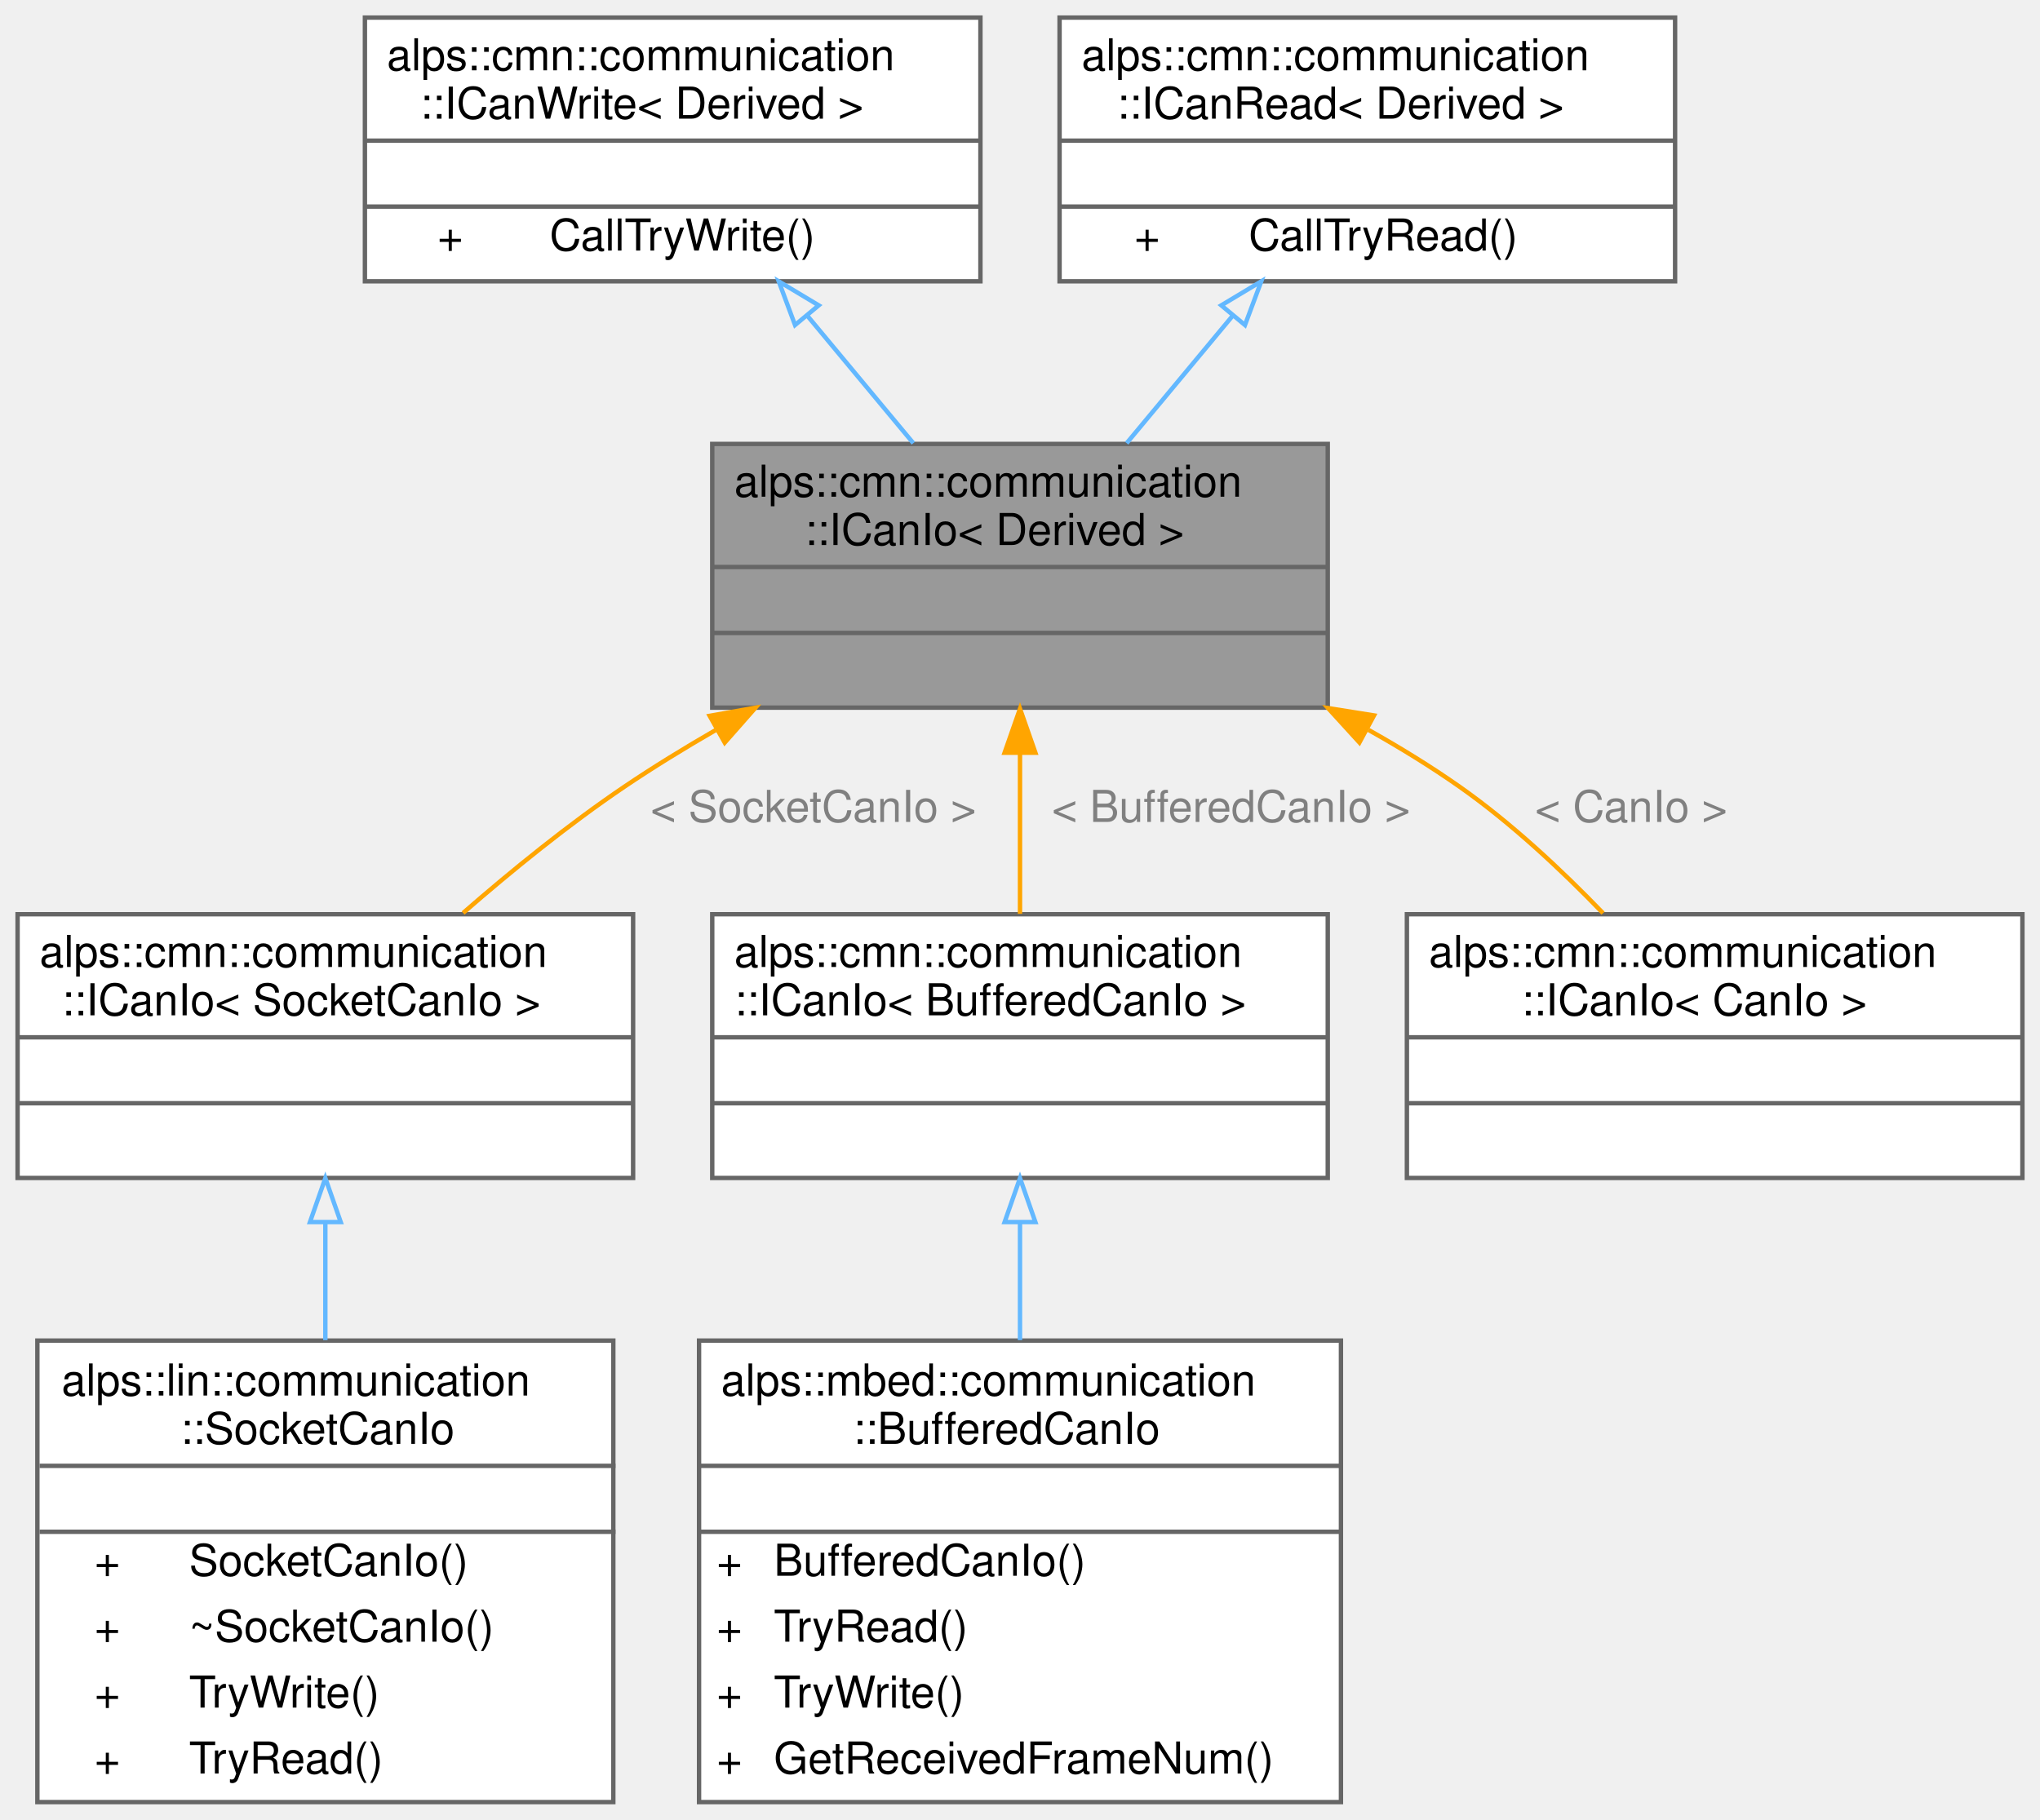
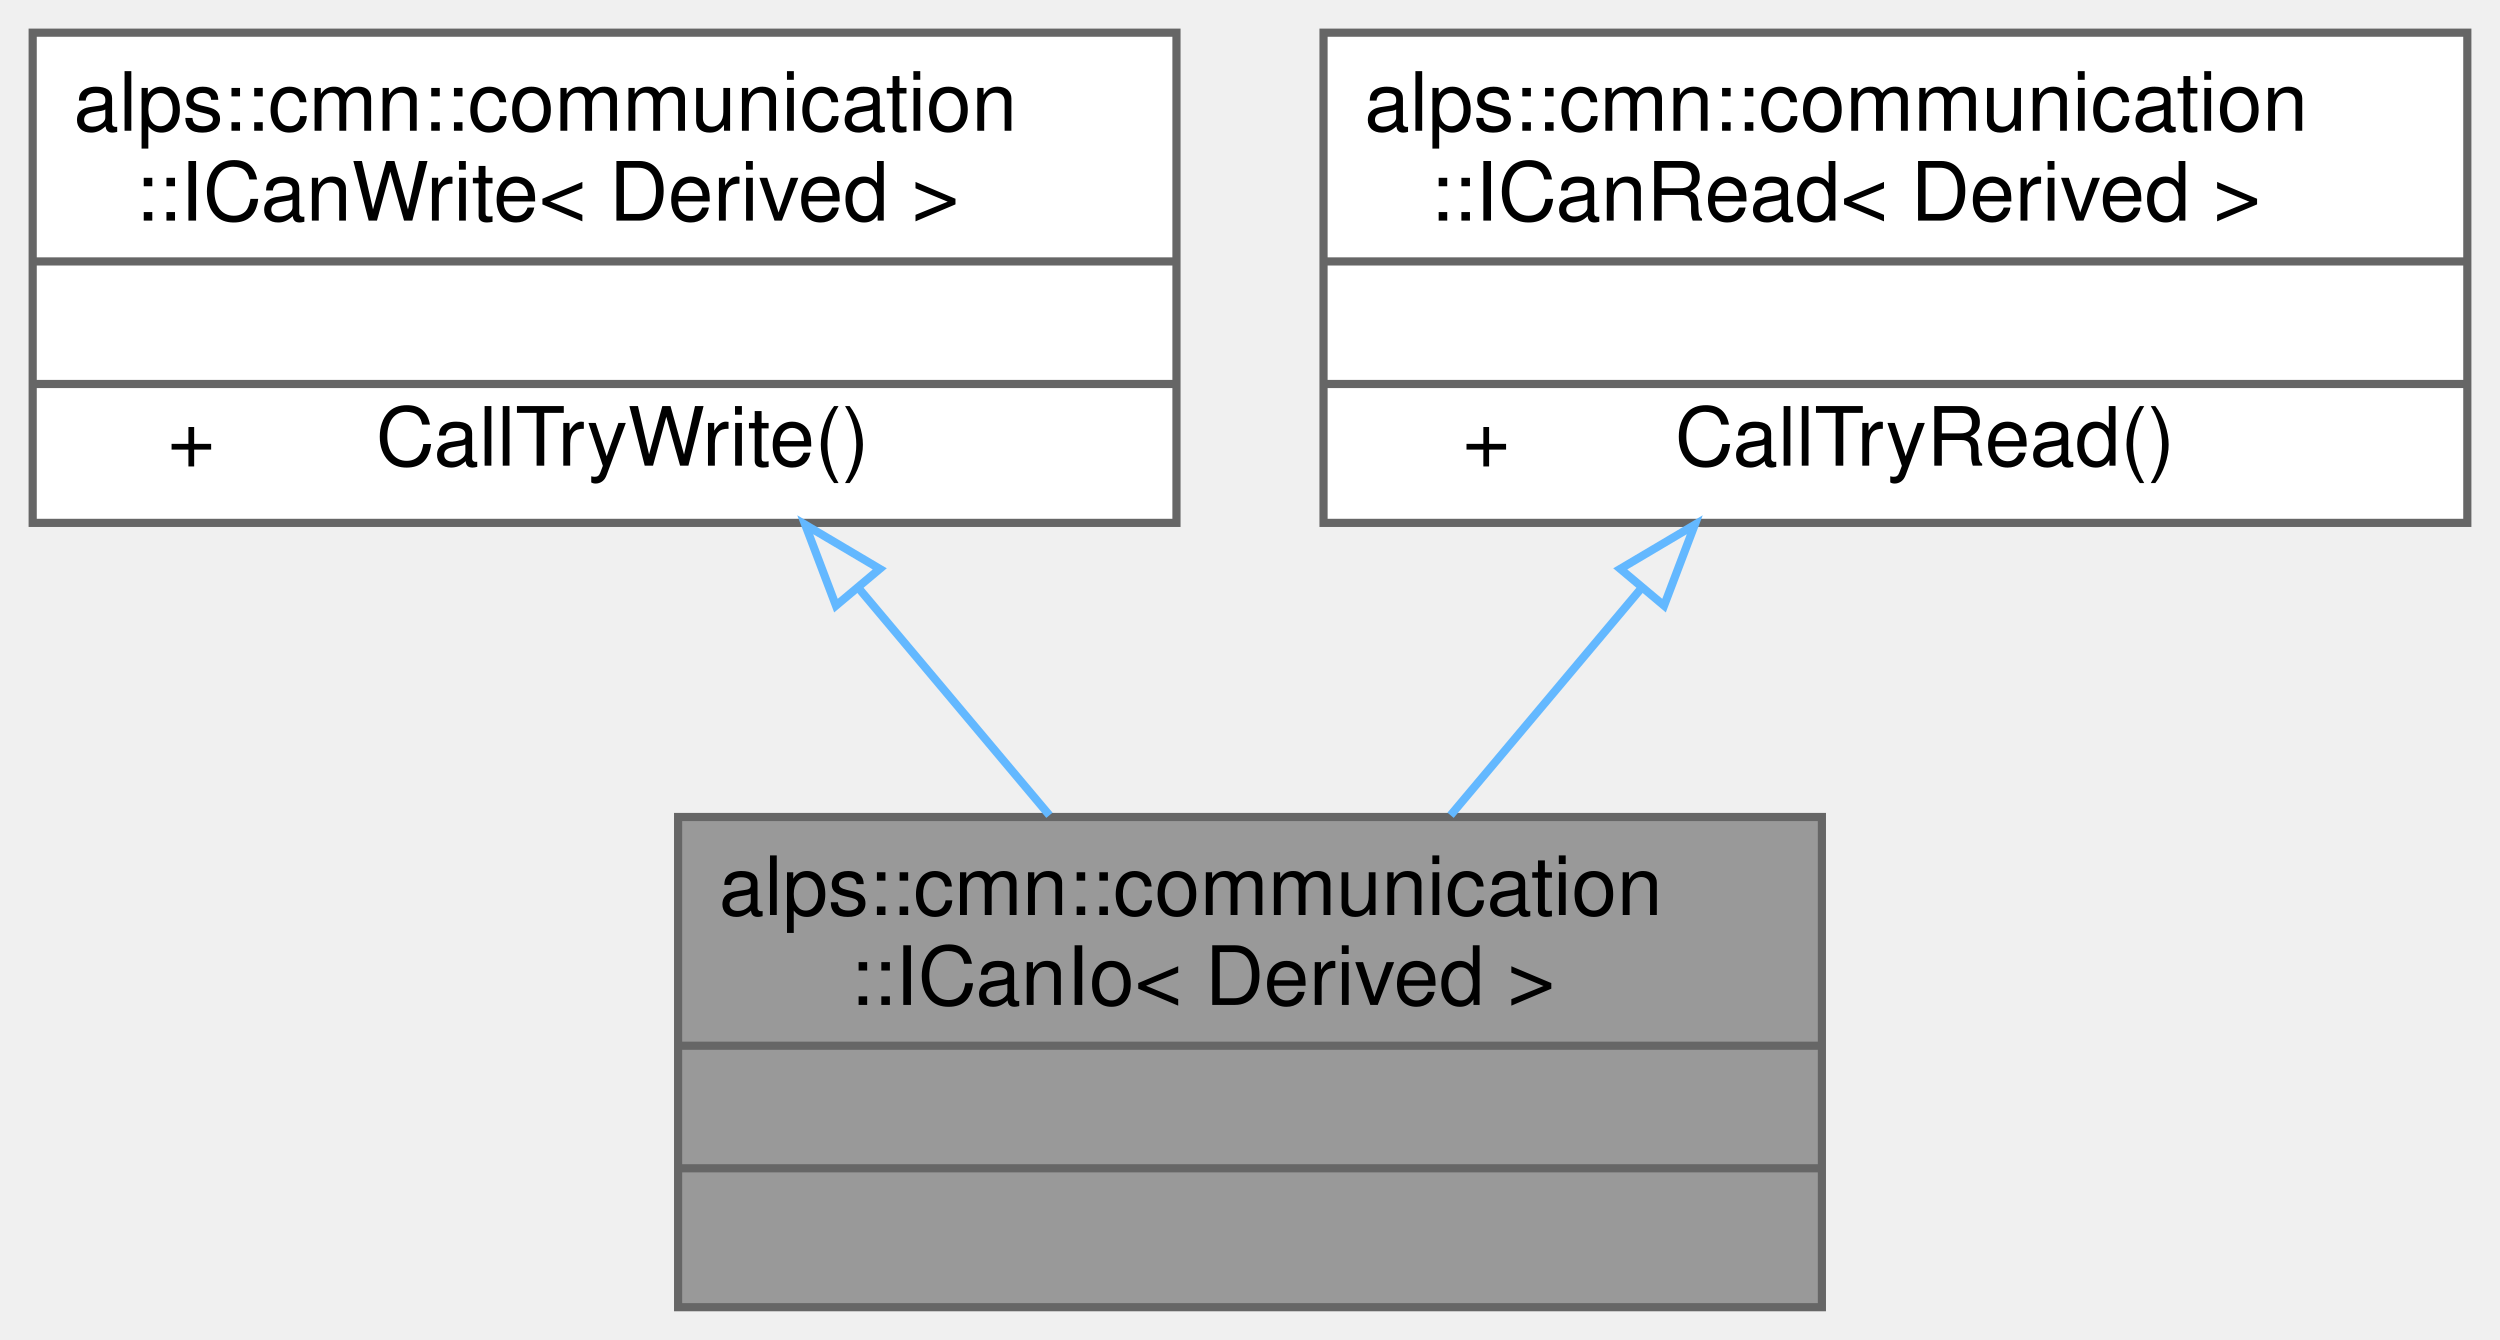
- <svg xmlns="http://www.w3.org/2000/svg" xmlns:xlink="http://www.w3.org/1999/xlink" width="464pt" height="414pt" viewBox="0.00 0.00 464.00 414.00">
-   <g id="graph0" class="graph" transform="scale(1 1) rotate(0) translate(4 410)">
+ <svg xmlns="http://www.w3.org/2000/svg" xmlns:xlink="http://www.w3.org/1999/xlink" width="306pt" height="164pt" viewBox="0.00 0.00 306.00 164.00">
+   <g id="graph0" class="graph" transform="scale(1 1) rotate(0) translate(4 160)">
    <g id="node1" class="node">
      <g id="a_node1">
        <a xlink:title="CAN通信IOのインターフェース">
-           <polygon fill="#999999" stroke="transparent" points="298,-309 158,-309 158,-249 298,-249 298,-309" />
-           <text text-anchor="start" x="163" y="-297" font-family="Helvetica,sans-Serif" font-size="10.00">alps::cmn::communication</text>
-           <text text-anchor="start" x="179" y="-286" font-family="Helvetica,sans-Serif" font-size="10.00">::ICanIo&lt; Derived &gt;</text>
-           <text text-anchor="start" x="224.5" y="-271" font-family="Helvetica,sans-Serif" font-size="10.00"> </text>
-           <text text-anchor="start" x="224.5" y="-256" font-family="Helvetica,sans-Serif" font-size="10.00"> </text>
-           <polygon fill="#666666" stroke="#666666" points="158,-281 158,-281 298,-281 298,-281 158,-281" />
-           <polygon fill="#666666" stroke="#666666" points="158,-266 158,-266 298,-266 298,-266 158,-266" />
-           <polygon fill="none" stroke="#666666" points="158,-249 158,-309 298,-309 298,-249 158,-249" />
+           <polygon fill="#999999" stroke="transparent" points="219,-60 79,-60 79,0 219,0 219,-60" />
+           <text text-anchor="start" x="84" y="-48" font-family="Helvetica,sans-Serif" font-size="10.00">alps::cmn::communication</text>
+           <text text-anchor="start" x="100" y="-37" font-family="Helvetica,sans-Serif" font-size="10.00">::ICanIo&lt; Derived &gt;</text>
+           <text text-anchor="start" x="145.5" y="-22" font-family="Helvetica,sans-Serif" font-size="10.00"> </text>
+           <text text-anchor="start" x="145.5" y="-7" font-family="Helvetica,sans-Serif" font-size="10.00"> </text>
+           <polygon fill="#666666" stroke="#666666" points="79,-32 79,-32 219,-32 219,-32 79,-32" />
+           <polygon fill="#666666" stroke="#666666" points="79,-17 79,-17 219,-17 219,-17 79,-17" />
+           <polygon fill="none" stroke="#666666" points="79,0 79,-60 219,-60 219,0 79,0" />
        </a>
      </g>
-     </g>
-     <g id="node4" class="node">
-       <g id="a_node4">
-         <a xlink:href="classalps_1_1cmn_1_1communication_1_1_i_can_io.html" target="_top" xlink:title=" ">
-           <polygon fill="white" stroke="transparent" points="140,-202 0,-202 0,-142 140,-142 140,-202" />
-           <text text-anchor="start" x="5" y="-190" font-family="Helvetica,sans-Serif" font-size="10.00">alps::cmn::communication</text>
-           <text text-anchor="start" x="10" y="-179" font-family="Helvetica,sans-Serif" font-size="10.00">::ICanIo&lt; SocketCanIo &gt;</text>
-           <text text-anchor="start" x="66.5" y="-164" font-family="Helvetica,sans-Serif" font-size="10.00"> </text>
-           <text text-anchor="start" x="66.5" y="-149" font-family="Helvetica,sans-Serif" font-size="10.00"> </text>
-           <polygon fill="#666666" stroke="#666666" points="0,-174 0,-174 140,-174 140,-174 0,-174" />
-           <polygon fill="#666666" stroke="#666666" points="0,-159 0,-159 140,-159 140,-159 0,-159" />
-           <polygon fill="none" stroke="#666666" points="0,-142 0,-202 140,-202 140,-142 0,-142" />
-         </a>
-       </g>
-     </g>
-     <g id="edge3" class="edge">
-       <path fill="none" stroke="orange" d="M158.76,-243.89C151.62,-239.77 144.57,-235.44 138,-231 125.4,-222.49 112.48,-212 101.33,-202.29" />
-       <polygon fill="orange" stroke="orange" points="157.41,-247.14 167.84,-248.99 160.84,-241.04 157.41,-247.14" />
-       <text text-anchor="middle" x="181" y="-223" font-family="Helvetica,sans-Serif" font-size="10.00" fill="grey"> &lt; SocketCanIo &gt;</text>
-     </g>
-     <g id="node6" class="node">
-       <g id="a_node6">
-         <a xlink:href="classalps_1_1cmn_1_1communication_1_1_i_can_io.html" target="_top" xlink:title=" ">
-           <polygon fill="white" stroke="transparent" points="298,-202 158,-202 158,-142 298,-142 298,-202" />
-           <text text-anchor="start" x="163" y="-190" font-family="Helvetica,sans-Serif" font-size="10.00">alps::cmn::communication</text>
-           <text text-anchor="start" x="163" y="-179" font-family="Helvetica,sans-Serif" font-size="10.00">::ICanIo&lt; BufferedCanIo &gt;</text>
-           <text text-anchor="start" x="224.5" y="-164" font-family="Helvetica,sans-Serif" font-size="10.00"> </text>
-           <text text-anchor="start" x="224.5" y="-149" font-family="Helvetica,sans-Serif" font-size="10.00"> </text>
-           <polygon fill="#666666" stroke="#666666" points="158,-174 158,-174 298,-174 298,-174 158,-174" />
-           <polygon fill="#666666" stroke="#666666" points="158,-159 158,-159 298,-159 298,-159 158,-159" />
-           <polygon fill="none" stroke="#666666" points="158,-142 158,-202 298,-202 298,-142 158,-142" />
-         </a>
-       </g>
-     </g>
-     <g id="edge5" class="edge">
-       <path fill="none" stroke="orange" d="M228,-238.46C228,-226.39 228,-213.34 228,-202.09" />
-       <polygon fill="orange" stroke="orange" points="224.5,-238.75 228,-248.75 231.5,-238.75 224.5,-238.75" />
-       <text text-anchor="middle" x="276" y="-223" font-family="Helvetica,sans-Serif" font-size="10.00" fill="grey"> &lt; BufferedCanIo &gt;</text>
-     </g>
-     <g id="node8" class="node">
-       <g id="a_node8">
-         <a xlink:href="classalps_1_1cmn_1_1communication_1_1_i_can_io.html" target="_top" xlink:title=" ">
-           <polygon fill="white" stroke="transparent" points="456,-202 316,-202 316,-142 456,-142 456,-202" />
-           <text text-anchor="start" x="321" y="-190" font-family="Helvetica,sans-Serif" font-size="10.00">alps::cmn::communication</text>
-           <text text-anchor="start" x="342" y="-179" font-family="Helvetica,sans-Serif" font-size="10.00">::ICanIo&lt; CanIo &gt;</text>
-           <text text-anchor="start" x="382.5" y="-164" font-family="Helvetica,sans-Serif" font-size="10.00"> </text>
-           <text text-anchor="start" x="382.5" y="-149" font-family="Helvetica,sans-Serif" font-size="10.00"> </text>
-           <polygon fill="#666666" stroke="#666666" points="316,-174 316,-174 456,-174 456,-174 316,-174" />
-           <polygon fill="#666666" stroke="#666666" points="316,-159 316,-159 456,-159 456,-159 316,-159" />
-           <polygon fill="none" stroke="#666666" points="316,-142 316,-202 456,-202 456,-142 316,-142" />
-         </a>
-       </g>
-     </g>
-     <g id="edge7" class="edge">
-       <path fill="none" stroke="orange" d="M307.26,-243.94C314.46,-239.9 321.49,-235.57 328,-231 339.65,-222.81 351.05,-212.17 360.62,-202.24" />
-       <polygon fill="orange" stroke="orange" points="305.2,-241.07 298.06,-248.9 308.52,-247.23 305.2,-241.07" />
-       <text text-anchor="middle" x="367" y="-223" font-family="Helvetica,sans-Serif" font-size="10.00" fill="grey"> &lt; CanIo &gt;</text>
    </g>
    <g id="node2" class="node">
      <g id="a_node2">
        <a xlink:href="classalps_1_1cmn_1_1communication_1_1_i_can_write.html" target="_top" xlink:title="CAN通信でデータを書き込むインターフェース">
-           <polygon fill="white" stroke="transparent" points="219,-406 79,-406 79,-346 219,-346 219,-406" />
-           <text text-anchor="start" x="84" y="-394" font-family="Helvetica,sans-Serif" font-size="10.00">alps::cmn::communication</text>
-           <text text-anchor="start" x="91.5" y="-383" font-family="Helvetica,sans-Serif" font-size="10.00">::ICanWrite&lt; Derived &gt;</text>
-           <text text-anchor="start" x="145.5" y="-368" font-family="Helvetica,sans-Serif" font-size="10.00"> </text>
-           <text text-anchor="start" x="95.5" y="-353" font-family="Helvetica,sans-Serif" font-size="10.00">+</text>
-           <text text-anchor="start" x="121" y="-353" font-family="Helvetica,sans-Serif" font-size="10.00">CallTryWrite()</text>
-           <polygon fill="#666666" stroke="#666666" points="79,-378 79,-378 219,-378 219,-378 79,-378" />
-           <polygon fill="#666666" stroke="#666666" points="79,-363 79,-363 219,-363 219,-363 79,-363" />
-           <polygon fill="none" stroke="#666666" points="79,-346 79,-406 219,-406 219,-346 79,-346" />
+           <polygon fill="white" stroke="transparent" points="140,-156 0,-156 0,-96 140,-96 140,-156" />
+           <text text-anchor="start" x="5" y="-144" font-family="Helvetica,sans-Serif" font-size="10.00">alps::cmn::communication</text>
+           <text text-anchor="start" x="12.5" y="-133" font-family="Helvetica,sans-Serif" font-size="10.00">::ICanWrite&lt; Derived &gt;</text>
+           <text text-anchor="start" x="66.5" y="-118" font-family="Helvetica,sans-Serif" font-size="10.00"> </text>
+           <text text-anchor="start" x="16.5" y="-103" font-family="Helvetica,sans-Serif" font-size="10.00">+</text>
+           <text text-anchor="start" x="42" y="-103" font-family="Helvetica,sans-Serif" font-size="10.00">CallTryWrite()</text>
+           <polygon fill="#666666" stroke="#666666" points="0,-128 0,-128 140,-128 140,-128 0,-128" />
+           <polygon fill="#666666" stroke="#666666" points="0,-113 0,-113 140,-113 140,-113 0,-113" />
+           <polygon fill="none" stroke="#666666" points="0,-96 0,-156 140,-156 140,-96 0,-96" />
        </a>
      </g>
    </g>
    <g id="edge1" class="edge">
-       <path fill="none" stroke="#63b8ff" d="M179.68,-338.1C187.66,-328.51 196.15,-318.3 203.74,-309.17" />
-       <polygon fill="none" stroke="#63b8ff" points="176.83,-336.05 173.13,-345.98 182.22,-340.53 176.83,-336.05" />
+       <path fill="none" stroke="#63b8ff" d="M101.21,-87.87C108.93,-78.68 117.1,-68.96 124.45,-60.21" />
+       <polygon fill="none" stroke="#63b8ff" points="98.32,-85.87 94.56,-95.77 103.68,-90.37 98.32,-85.87" />
    </g>
    <g id="node3" class="node">
      <g id="a_node3">
        <a xlink:href="classalps_1_1cmn_1_1communication_1_1_i_can_read.html" target="_top" xlink:title="CAN通信でデータを読み込むインターフェース">
-           <polygon fill="white" stroke="transparent" points="377,-406 237,-406 237,-346 377,-346 377,-406" />
-           <text text-anchor="start" x="242" y="-394" font-family="Helvetica,sans-Serif" font-size="10.00">alps::cmn::communication</text>
-           <text text-anchor="start" x="250" y="-383" font-family="Helvetica,sans-Serif" font-size="10.00">::ICanRead&lt; Derived &gt;</text>
-           <text text-anchor="start" x="303.5" y="-368" font-family="Helvetica,sans-Serif" font-size="10.00"> </text>
-           <text text-anchor="start" x="254" y="-353" font-family="Helvetica,sans-Serif" font-size="10.00">+</text>
-           <text text-anchor="start" x="280" y="-353" font-family="Helvetica,sans-Serif" font-size="10.00">CallTryRead()</text>
-           <polygon fill="#666666" stroke="#666666" points="237,-378 237,-378 377,-378 377,-378 237,-378" />
-           <polygon fill="#666666" stroke="#666666" points="237,-363 237,-363 377,-363 377,-363 237,-363" />
-           <polygon fill="none" stroke="#666666" points="237,-346 237,-406 377,-406 377,-346 237,-346" />
+           <polygon fill="white" stroke="transparent" points="298,-156 158,-156 158,-96 298,-96 298,-156" />
+           <text text-anchor="start" x="163" y="-144" font-family="Helvetica,sans-Serif" font-size="10.00">alps::cmn::communication</text>
+           <text text-anchor="start" x="171" y="-133" font-family="Helvetica,sans-Serif" font-size="10.00">::ICanRead&lt; Derived &gt;</text>
+           <text text-anchor="start" x="224.5" y="-118" font-family="Helvetica,sans-Serif" font-size="10.00"> </text>
+           <text text-anchor="start" x="175" y="-103" font-family="Helvetica,sans-Serif" font-size="10.00">+</text>
+           <text text-anchor="start" x="201" y="-103" font-family="Helvetica,sans-Serif" font-size="10.00">CallTryRead()</text>
+           <polygon fill="#666666" stroke="#666666" points="158,-128 158,-128 298,-128 298,-128 158,-128" />
+           <polygon fill="#666666" stroke="#666666" points="158,-113 158,-113 298,-113 298,-113 158,-113" />
+           <polygon fill="none" stroke="#666666" points="158,-96 158,-156 298,-156 298,-96 158,-96" />
        </a>
      </g>
    </g>
    <g id="edge2" class="edge">
-       <path fill="none" stroke="#63b8ff" d="M276.32,-338.1C268.34,-328.51 259.85,-318.3 252.26,-309.17" />
-       <polygon fill="none" stroke="#63b8ff" points="273.78,-340.53 282.87,-345.98 279.17,-336.05 273.78,-340.53" />
-     </g>
-     <g id="node5" class="node">
-       <g id="a_node5">
-         <a xlink:href="classalps_1_1lin_1_1communication_1_1_socket_can_io.html" target="_top" xlink:title="SocketCANを用いてCAN通信を行うクラス．">
-           <polygon fill="white" stroke="transparent" points="135.5,-105 4.5,-105 4.5,0 135.5,0 135.5,-105" />
-           <text text-anchor="start" x="10" y="-92.5" font-family="Helvetica,sans-Serif" font-size="10.00">alps::lin::communication</text>
-           <text text-anchor="start" x="37" y="-81.5" font-family="Helvetica,sans-Serif" font-size="10.00">::SocketCanIo</text>
-           <text text-anchor="start" x="67" y="-66.5" font-family="Helvetica,sans-Serif" font-size="10.00"> </text>
-           <text text-anchor="start" x="17.5" y="-51.5" font-family="Helvetica,sans-Serif" font-size="10.00">+</text>
-           <text text-anchor="start" x="39" y="-51.5" font-family="Helvetica,sans-Serif" font-size="10.00">SocketCanIo()</text>
-           <text text-anchor="start" x="17.5" y="-36.5" font-family="Helvetica,sans-Serif" font-size="10.00">+</text>
-           <text text-anchor="start" x="39" y="-36.5" font-family="Helvetica,sans-Serif" font-size="10.00">~SocketCanIo()</text>
-           <text text-anchor="start" x="17.5" y="-21.5" font-family="Helvetica,sans-Serif" font-size="10.00">+</text>
-           <text text-anchor="start" x="39" y="-21.5" font-family="Helvetica,sans-Serif" font-size="10.00">TryWrite()</text>
-           <text text-anchor="start" x="17.5" y="-6.5" font-family="Helvetica,sans-Serif" font-size="10.00">+</text>
-           <text text-anchor="start" x="39" y="-6.5" font-family="Helvetica,sans-Serif" font-size="10.00">TryRead()</text>
-           <polygon fill="#666666" stroke="#666666" points="5,-76.5 5,-76.5 136,-76.5 136,-76.5 5,-76.5" />
-           <polygon fill="#666666" stroke="#666666" points="5,-61.5 5,-61.5 136,-61.5 136,-61.5 5,-61.5" />
-           <polygon fill="none" stroke="#666666" points="4.5,0 4.5,-105 135.5,-105 135.5,0 4.5,0" />
-         </a>
-       </g>
-     </g>
-     <g id="edge4" class="edge">
-       <path fill="none" stroke="#63b8ff" d="M70,-131.86C70,-123.28 70,-114.08 70,-105.1" />
-       <polygon fill="none" stroke="#63b8ff" points="66.5,-131.96 70,-141.96 73.5,-131.96 66.5,-131.96" />
-     </g>
-     <g id="node7" class="node">
-       <g id="a_node7">
-         <a xlink:href="classalps_1_1mbed_1_1communication_1_1_buffered_can_io.html" target="_top" xlink:title="MbedのCAN通信IO. 受信割り込みによってデータをバッファリングする．">
-           <polygon fill="white" stroke="transparent" points="301,-105 155,-105 155,0 301,0 301,-105" />
-           <text text-anchor="start" x="160" y="-92.5" font-family="Helvetica,sans-Serif" font-size="10.00">alps::mbed::communication</text>
-           <text text-anchor="start" x="190" y="-81.5" font-family="Helvetica,sans-Serif" font-size="10.00">::BufferedCanIo</text>
-           <text text-anchor="start" x="224.5" y="-66.5" font-family="Helvetica,sans-Serif" font-size="10.00"> </text>
-           <text text-anchor="start" x="159" y="-51.5" font-family="Helvetica,sans-Serif" font-size="10.00">+</text>
-           <text text-anchor="start" x="172" y="-51.5" font-family="Helvetica,sans-Serif" font-size="10.00">BufferedCanIo()</text>
-           <text text-anchor="start" x="159" y="-36.5" font-family="Helvetica,sans-Serif" font-size="10.00">+</text>
-           <text text-anchor="start" x="172" y="-36.5" font-family="Helvetica,sans-Serif" font-size="10.00">TryRead()</text>
-           <text text-anchor="start" x="159" y="-21.5" font-family="Helvetica,sans-Serif" font-size="10.00">+</text>
-           <text text-anchor="start" x="172" y="-21.5" font-family="Helvetica,sans-Serif" font-size="10.00">TryWrite()</text>
-           <text text-anchor="start" x="159" y="-6.5" font-family="Helvetica,sans-Serif" font-size="10.00">+</text>
-           <text text-anchor="start" x="172" y="-6.5" font-family="Helvetica,sans-Serif" font-size="10.00">GetReceivedFrameNum()</text>
-           <polygon fill="#666666" stroke="#666666" points="155,-76.5 155,-76.5 301,-76.5 301,-76.5 155,-76.5" />
-           <polygon fill="#666666" stroke="#666666" points="155,-61.5 155,-61.5 301,-61.5 301,-61.5 155,-61.5" />
-           <polygon fill="none" stroke="#666666" points="155,0 155,-105 301,-105 301,0 155,0" />
-         </a>
-       </g>
-     </g>
-     <g id="edge6" class="edge">
-       <path fill="none" stroke="#63b8ff" d="M228,-131.86C228,-123.28 228,-114.08 228,-105.1" />
-       <polygon fill="none" stroke="#63b8ff" points="224.5,-131.96 228,-141.96 231.5,-131.96 224.5,-131.96" />
+       <path fill="none" stroke="#63b8ff" d="M196.79,-87.87C189.07,-78.68 180.9,-68.96 173.55,-60.21" />
+       <polygon fill="none" stroke="#63b8ff" points="194.32,-90.37 203.44,-95.77 199.68,-85.87 194.32,-90.37" />
    </g>
  </g>
</svg>
